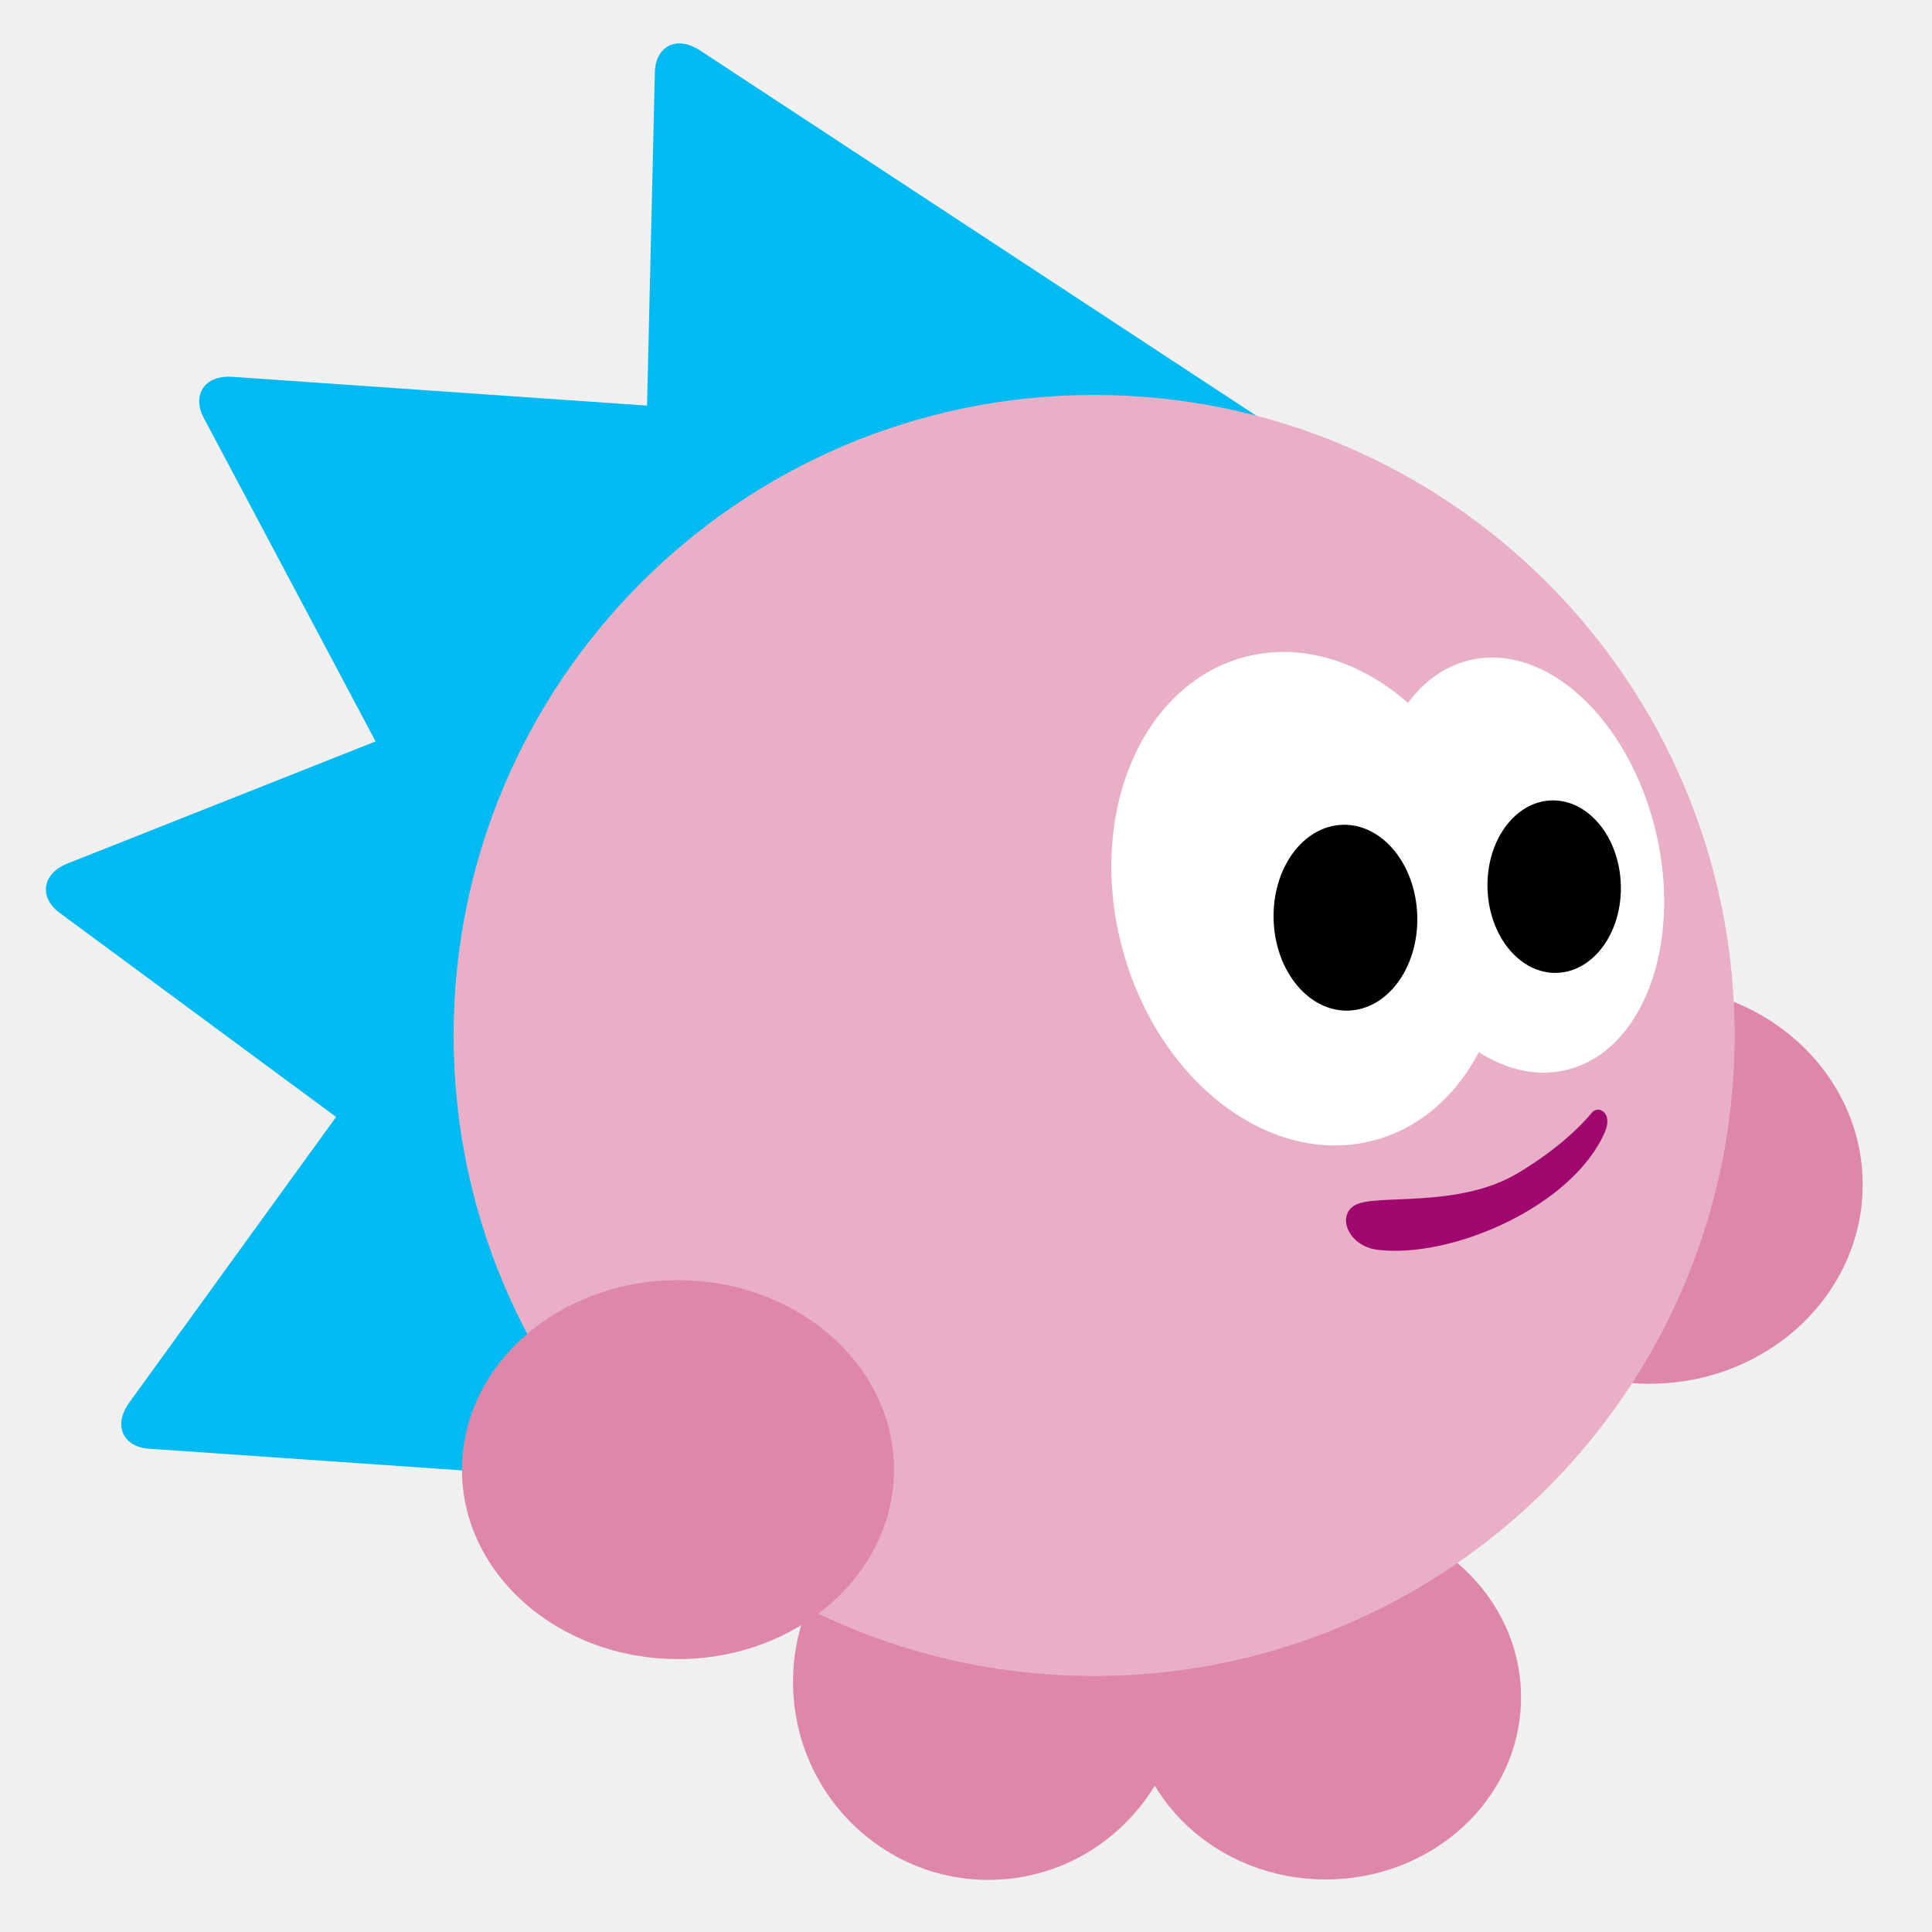
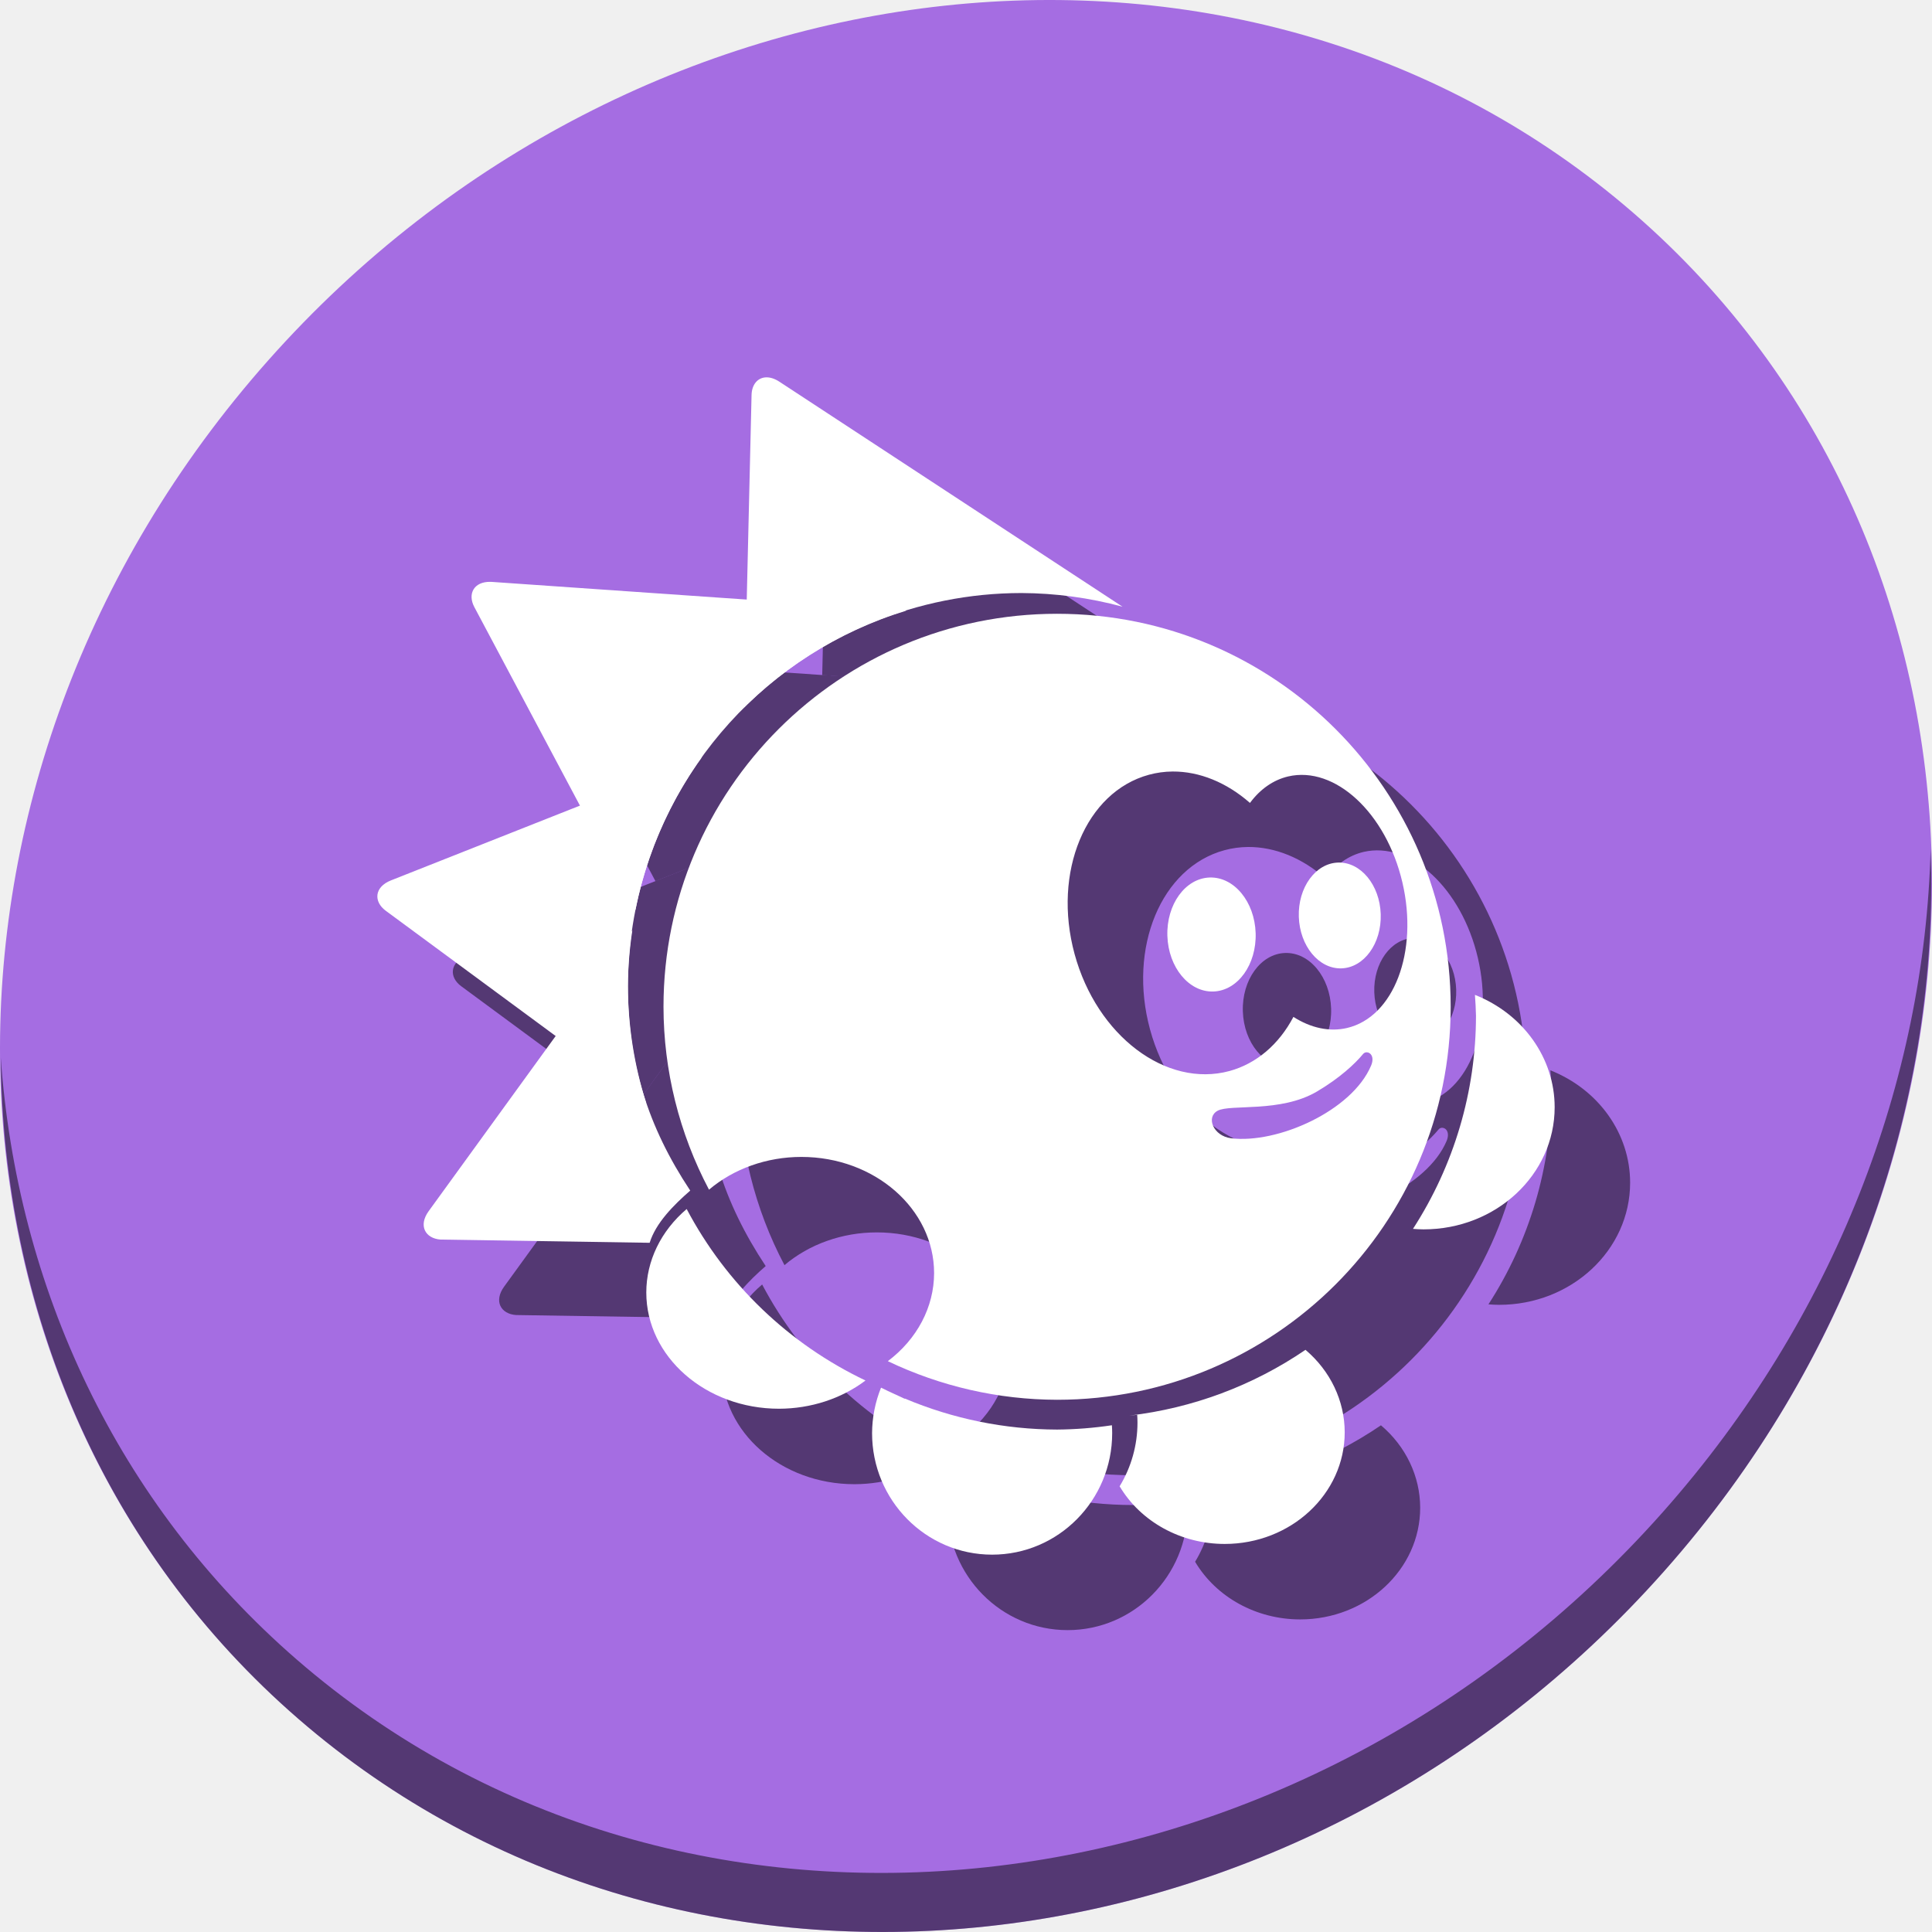
- <svg xmlns="http://www.w3.org/2000/svg" width="800" height="800" id="svg2902" version="1.1">
+ <svg xmlns="http://www.w3.org/2000/svg" width="512" height="512" id="svg2902" version="1.1">
  <defs id="defs2904">
    </defs>
-   <g id="layer3" style="display:inline">
-     <g id="g4155">
-       <path style="color:#000000;fill:#00bbf2;fill-opacity:1;stroke:none;stroke-width:22;marker:none;visibility:visible;display:inline;overflow:visible;enable-background:accumulate" d="M 539.75,184.98 289.943,20.935 c -10.122,-6.647 -18.532,-1.406 -18.775,8.935 l -6.508,277.177" id="path3847" />
-       <path id="path3823" d="M 394.494,176.745 96.357,156.041 C 84.277,155.202 79.51,163.89 84.362,173.025 l 130.055,244.857" style="color:#000000;fill:#00bbf2;fill-opacity:1;stroke:none;stroke-width:22;marker:none;visibility:visible;display:inline;overflow:visible;enable-background:accumulate" />
-       <path style="color:#000000;fill:#00bbf2;fill-opacity:1;stroke:none;stroke-width:22;marker:none;visibility:visible;display:inline;overflow:visible;enable-background:accumulate" d="M 305.997,247.383 28.159,357.477 c -11.257,4.461 -11.804,14.356 -3.483,20.499 L 247.731,542.645" id="path3827" />
-       <path id="path3829" d="M 228.846,338.656 53.568,580.714 c -7.102,9.808 -2.25,18.449 8.068,19.163 l 276.59,19.154" style="color:#000000;fill:#00bbf2;fill-opacity:1;stroke:none;stroke-width:22;marker:none;visibility:visible;display:inline;overflow:visible;enable-background:accumulate" />
-       <path transform="matrix(0.3407913,0,0,0.3175602,378.1771,562.6834)" d="m 738.422,441.396 a 237.386,237.386 0 1 1 -474.772,0 237.386,237.386 0 1 1 474.772,0 z" id="path3777" style="color:#000000;fill:#de87aa;fill-opacity:1;stroke:none;stroke-width:19.691;marker:none;visibility:visible;display:inline;overflow:visible;enable-background:accumulate" />
-       <path style="color:#000000;fill:#de87aa;fill-opacity:1;stroke:none;stroke-width:19.691;marker:none;visibility:visible;display:inline;overflow:visible;enable-background:accumulate" id="path3756" d="m 738.422,441.396 a 237.386,237.386 0 1 1 -474.772,0 237.386,237.386 0 1 1 474.772,0 z" transform="matrix(0.3407913,0,0,0.3453872,238.5342,543.972)" />
-       <path style="color:#000000;fill:#de87aa;fill-opacity:1;stroke:none;stroke-width:19.691;marker:none;visibility:visible;display:inline;overflow:visible;enable-background:accumulate" id="path3743" d="m 738.422,441.396 a 237.386,237.386 0 1 1 -474.772,0 237.386,237.386 0 1 1 474.772,0 z" transform="matrix(0.3719426,0,0,0.347222,496.6486,337.2992)" />
-       <path style="color:#000000;fill:#e9afc6;fill-opacity:1;stroke:none;stroke-width:19.691;marker:none;visibility:visible;display:inline;overflow:visible;enable-background:accumulate" id="path3596" d="m 738.422,441.396 a 237.386,237.386 0 1 1 -474.772,0 237.386,237.386 0 1 1 474.772,0 z" transform="matrix(1.117282,0,0,1.117282,-106.7448,-64.39473)" />
-       <path style="color:#000000;fill:#ffffff;fill-opacity:1;fill-rule:nonzero;stroke:none;stroke-width:22;marker:none;visibility:visible;display:inline;overflow:visible;enable-background:accumulate" id="path3712" d="m 597.606,356.071 a 63.677,82.368 0 1 1 -127.354,0 63.677,82.368 0 1 1 127.354,0 z" transform="matrix(1.213752,-0.3294839,0.3294839,1.213752,-223.2589,115.8812)" />
-       <path transform="matrix(1.030551,-0.2407544,0.2407544,1.030551,-7.419804,119.8103)" d="m 589.434,356.071 a 55.505,82.368 0 1 1 -111.01,0 55.505,82.368 0 1 1 111.01,0 z" id="path3714" style="color:#000000;fill:#ffffff;fill-opacity:1;fill-rule:nonzero;stroke:none;stroke-width:22;marker:none;visibility:visible;display:inline;overflow:visible;enable-background:accumulate" />
-       <path transform="matrix(0.467039,-0.01512391,0.01512391,0.467039,302.3672,221.7758)" d="m 597.606,356.071 a 63.677,82.368 0 1 1 -127.354,0 63.677,82.368 0 1 1 127.354,0 z" id="path3716" style="color:#000000;fill:#000000;fill-opacity:1;fill-rule:nonzero;stroke:none;stroke-width:22;marker:none;visibility:visible;display:inline;overflow:visible;enable-background:accumulate" />
-       <path style="color:#000000;fill:#000000;fill-opacity:1;fill-rule:nonzero;stroke:none;stroke-width:22;marker:none;visibility:visible;display:inline;overflow:visible;enable-background:accumulate" id="path3718" d="m 597.606,356.071 a 63.677,82.368 0 1 1 -127.354,0 63.677,82.368 0 1 1 127.354,0 z" transform="matrix(0.4334171,-0.01403515,0.01403515,0.4334171,407.1352,220.3091)" />
-       <path transform="matrix(0.3767931,0,0,0.3304467,91.9454,462.6834)" d="m 738.422,441.396 a 237.386,237.386 0 1 1 -474.772,0 237.386,237.386 0 1 1 474.772,0 z" id="path3722" style="color:#000000;fill:#de87aa;fill-opacity:1;stroke:none;stroke-width:19.691;marker:none;visibility:visible;display:inline;overflow:visible;enable-background:accumulate" />
-       <path id="path3864" d="m 561.231,498.938 c -8.08,4.388 -2.824,17.085 9.091,18.562 31.062,3.849 81.389,-18.329 94.332,-49.031 3.26,-7.732 -2.861,-10.93 -5.439,-7.79 -5.407,6.586 -15.694,16.184 -30.98,25.241 -24.593,14.572 -58.397,8.344 -67.004,13.018 z" style="fill:#9f086e;fill-opacity:1;stroke:none;display:inline" />
+   <g id="layer3" style="display:inline" transform="translate(0,-288)">
+     <g id="g992">
+       <path style="fill:#a56de2;fill-opacity:1;stroke-width:11.11" d="m 432.913,344.474 c 102.193,88.575 105.827,249.7 8.117,359.899 C 343.32,814.572 181.28,832.101 79.087,743.526 -23.106,654.951 -26.74,493.826 70.97,383.627 168.68,273.428 330.72,255.899 432.913,344.474 Z" id="path27" />
+       <path style="opacity:1;fill:#000000;fill-opacity:0.49;stroke-width:11.11" d="M 511.636,512.904 C 510.084,574.215 486.474,637.058 440.669,688.718 342.959,798.917 180.919,816.446 78.726,727.871 30.827,686.356 4.497,628.923 0.194,568.229 0.799,634.585 27.117,698.482 79.079,743.519 c 102.193,88.575 264.241,71.037 361.943,-39.153 49.705,-56.058 73.005,-125.291 70.613,-191.462 z" id="path51" />
+       <path id="path923" transform="translate(0,288)" d="M 223.098 120 C 220.821 120.032 219.236 121.878 219.17 124.67 L 217.895 178.893 L 260.15 181.822 A 104.305 104.149 0 0 1 290.699 177.16 A 104.305 104.149 0 0 1 317.477 180.779 L 226.555 121.16 C 225.311 120.345 224.133 119.985 223.098 120 z M 257.389 182.775 A 104.305 104.149 0 0 0 253.928 183.969 A 104.305 104.149 0 0 1 257.389 182.775 z M 244.943 187.867 A 104.305 104.149 0 0 0 244.387 188.125 A 104.305 104.149 0 0 1 244.943 187.867 z M 235.838 192.898 A 104.305 104.149 0 0 0 235.289 193.221 A 104.305 104.149 0 0 1 235.838 192.898 z M 227.314 198.785 A 104.305 104.149 0 0 0 226.738 199.207 A 104.305 104.149 0 0 1 227.314 198.785 z M 219.408 205.498 A 104.305 104.149 0 0 0 218.834 206.014 A 104.305 104.149 0 0 1 219.408 205.498 z M 202.352 226.289 A 104.305 104.149 0 0 0 200.297 229.666 A 104.305 104.149 0 0 1 202.352 226.289 z M 196.863 236.246 A 104.305 104.149 0 0 0 195.707 238.658 A 104.305 104.149 0 0 1 196.863 236.246 z M 192.629 246.342 A 104.305 104.149 0 0 0 192 248.086 A 104.305 104.149 0 0 1 192.629 246.342 z M 189.496 256.76 A 104.305 104.149 0 0 0 189.221 257.857 A 104.305 104.149 0 0 1 189.496 256.76 z " style="color:#000000;display:inline;overflow:visible;visibility:visible;fill:#000000;fill-opacity:0.49;stroke:none;stroke-width:8.645;marker:none;enable-background:accumulate" />
+       <path id="path925" transform="translate(0,288)" d="M 149.986 174.195 C 145.559 174.099 143.857 177.41 145.705 180.885 L 173.693 233.496 L 205.965 220.727 A 104.305 104.149 0 0 0 205.367 221.646 A 104.305 104.149 0 0 1 260.176 181.824 L 150.424 174.215 C 150.275 174.205 150.129 174.198 149.986 174.195 z M 202.352 226.289 A 104.305 104.149 0 0 0 200.297 229.666 A 104.305 104.149 0 0 1 202.352 226.289 z M 196.863 236.246 A 104.305 104.149 0 0 0 195.707 238.658 A 104.305 104.149 0 0 1 196.863 236.246 z M 192.629 246.342 A 104.305 104.149 0 0 0 192 248.086 A 104.305 104.149 0 0 1 192.629 246.342 z M 189.496 256.76 A 104.305 104.149 0 0 0 189.221 257.857 A 104.305 104.149 0 0 1 189.496 256.76 z " style="color:#000000;display:inline;overflow:visible;visibility:visible;fill:#000000;fill-opacity:0.49;stroke:none;stroke-width:8.645;marker:none;enable-background:accumulate" />
+       <path id="path927" transform="translate(0,288)" d="M 205.965 220.727 L 123.604 253.314 C 119.176 255.066 118.96 258.951 122.232 261.363 L 167.26 294.555 L 187.578 266.535 C 187.518 266.927 187.475 267.321 187.42 267.713 A 104.305 104.149 0 0 1 205.965 220.727 z M 186.838 272.734 C 186.577 275.585 186.419 278.445 186.395 281.309 A 104.305 104.149 0 0 1 186.838 272.734 z M 186.398 281.52 C 186.428 292.272 187.924 302.024 190.98 311.34 A 104.305 104.149 0 0 1 186.398 281.52 z " style="color:#000000;display:inline;overflow:visible;visibility:visible;fill:#000000;fill-opacity:0.49;stroke:none;stroke-width:8.645;marker:none;enable-background:accumulate" />
+       <path style="color:#000000;display:inline;overflow:visible;visibility:visible;fill:#000000;fill-opacity:0.49;stroke:none;stroke-width:8.645;marker:none;enable-background:accumulate" d="m 187.579,554.535 -53.983,74.439 c -2.793,3.851 -0.885,7.245 3.173,7.525 l 55.398,0.853 c 1.615,-5.238 6.354,-10.009 10.75,-13.832 -11.27,-17.013 -16.502,-33.814 -16.523,-54.211 0.043,-4.946 0.438,-9.883 1.184,-14.774 z" id="path929" />
+       <path style="color:#000000;display:inline;overflow:visible;visibility:visible;fill:#000000;fill-opacity:0.49;stroke:none;stroke-width:2.546;marker:none;enable-background:accumulate" d="m 365.967,665.718 a 104.305,104.149 0 0 1 -46.652,17.425 104.305,104.149 0 0 0 2.058,-0.203 31.815,32.196 0 0 1 0.073,2.095 31.815,32.196 0 0 1 -4.732,16.847 31.815,29.602 0 0 0 27.834,15.28 31.815,29.602 0 0 0 31.815,-29.602 31.815,29.602 0 0 0 -10.396,-21.841 z" id="path931" />
+       <path style="color:#000000;display:inline;overflow:visible;visibility:visible;fill:#000000;fill-opacity:0.49;stroke:none;stroke-width:2.655;marker:none;enable-background:accumulate" d="m 253.485,675.742 a 31.815,32.196 0 0 0 -2.376,12.062 31.815,32.196 0 0 0 31.815,32.196 31.815,32.196 0 0 0 31.815,-32.196 31.815,32.196 0 0 0 -0.073,-2.095 104.305,104.149 0 0 1 -14.528,1.141 104.305,104.149 0 0 1 -40.347,-8.219 l -0.04,0.059 -4.469,-2.073 z" id="path933" />
+       <path style="color:#000000;display:inline;overflow:visible;visibility:visible;fill:#000000;fill-opacity:0.49;stroke:none;stroke-width:2.781;marker:none;enable-background:accumulate" d="m 410.873,571.649 c 0.141,1.835 0.233,3.674 0.277,5.514 0,20.045 -5.803,39.663 -16.698,56.5 0.94,0.08 1.882,0.123 2.826,0.131 19.177,-1.9e-4 34.722,-14.491 34.723,-32.366 0,-12.976 -8.317,-24.697 -21.127,-29.778 z" id="path935" />
+       <path style="color:#000000;display:inline;overflow:visible;visibility:visible;fill:#000000;fill-opacity:0.49;stroke:none;stroke-width:8.645;marker:none;enable-background:accumulate" d="m 300.138,470.658 a 104.305,104.149 0 0 0 -104.305,104.149 104.305,104.149 0 0 0 12.062,48.47 35.176,30.803 0 0 1 24.475,-8.681 35.176,30.803 0 0 1 35.176,30.803 35.176,30.803 0 0 1 -12.263,23.323 104.305,104.149 0 0 0 44.855,10.233 A 104.305,104.149 0 0 0 404.444,574.807 104.305,104.149 0 0 0 300.138,470.658 Z m 30.605,41.801 a 40.683,31.492 74.726 0 1 20.511,8.325 34.232,23.099 76.8 0 1 10.102,-7.015 34.232,23.099 76.8 0 1 30.294,28.085 34.232,23.099 76.8 0 1 -14.697,38.579 34.232,23.099 76.8 0 1 -14.184,-2.944 40.683,31.492 74.726 0 1 -16.932,14.339 40.683,31.492 74.726 0 1 -41.067,-31.019 40.683,31.492 74.726 0 1 19.722,-47.496 40.683,31.492 74.726 0 1 6.252,-0.854 z m 51.414,74.409 c 1.045,-0.025 2.158,1.251 1.197,3.528 -5.09,12.056 -24.882,20.765 -37.098,19.254 -4.686,-0.58 -6.753,-5.566 -3.576,-7.289 3.385,-1.835 16.679,0.61 26.351,-5.112 6.012,-3.557 10.057,-7.326 12.184,-9.912 0.253,-0.308 0.594,-0.46 0.942,-0.469 z" id="path937" />
+       <ellipse ry="15.114" rx="11.702" cy="566.388" cx="322.873" style="color:#000000;display:inline;overflow:visible;visibility:visible;fill:#000000;fill-opacity:0.49;fill-rule:nonzero;stroke:none;stroke-width:4.04;marker:none;enable-background:accumulate" id="ellipse939" transform="matrix(0.9994777,-0.03231723,0.032414,0.9994745,0,0)" />
+       <ellipse ry="14.026" rx="10.859" cy="562.44" cx="357.008" transform="matrix(0.9994777,-0.03231724,0.03241401,0.9994745,0,0)" id="ellipse941" style="color:#000000;display:inline;overflow:visible;visibility:visible;fill:#000000;fill-opacity:0.49;fill-rule:nonzero;stroke:none;stroke-width:3.749;marker:none;enable-background:accumulate" />
+       <path style="color:#000000;display:inline;overflow:visible;visibility:visible;fill:#000000;fill-opacity:0.49;stroke:none;stroke-width:2.73;marker:none;enable-background:accumulate" d="m 201.976,628.403 a 35.176,30.803 0 0 0 -10.701,22.122 35.176,30.803 0 0 0 35.176,30.803 35.176,30.803 0 0 0 22.912,-7.48 104.305,104.149 0 0 1 -47.387,-45.445 z" id="path943" />
+       <g id="g921">
+         <path style="color:#000000;display:inline;overflow:visible;visibility:visible;fill:#ffffff;fill-opacity:1;stroke:none;stroke-width:8.645;marker:none;enable-background:accumulate" d="m 203.097,388 c -2.277,0.032 -3.861,1.878 -3.927,4.669 l -1.947,82.792 a 104.305,104.149 0 0 1 73.476,-30.301 104.305,104.149 0 0 1 26.777,3.619 l -90.922,-59.619 c -1.244,-0.816 -2.422,-1.175 -3.457,-1.16 z" id="path3847" />
+         <path style="color:#000000;display:inline;overflow:visible;visibility:visible;fill:#ffffff;fill-opacity:1;stroke:none;stroke-width:8.645;marker:none;enable-background:accumulate" d="m 129.986,442.195 c -4.427,-0.096 -6.129,3.215 -4.281,6.689 l 42.69,80.253 a 104.305,104.149 0 0 1 71.78,-79.312 l -109.753,-7.61 c -0.148,-0.01 -0.294,-0.017 -0.437,-0.02 z" id="path3823" />
+         <path style="color:#000000;display:inline;overflow:visible;visibility:visible;fill:#ffffff;fill-opacity:1;stroke:none;stroke-width:8.645;marker:none;enable-background:accumulate" d="m 185.965,488.727 -82.362,32.587 c -4.427,1.752 -4.642,5.638 -1.37,8.05 l 68.974,50.843 a 104.305,104.149 0 0 1 -4.812,-30.898 104.305,104.149 0 0 1 19.57,-60.582 z" id="path3827" />
+         <path style="color:#000000;display:inline;overflow:visible;visibility:visible;fill:#ffffff;fill-opacity:1;stroke:none;stroke-width:8.645;marker:none;enable-background:accumulate" d="m 167.579,534.535 -53.983,74.439 c -2.793,3.851 -0.885,7.245 3.173,7.525 l 55.398,0.853 c 1.615,-5.238 6.354,-10.009 10.75,-13.832 -11.27,-17.013 -16.502,-33.814 -16.523,-54.211 0.043,-4.946 0.438,-9.883 1.184,-14.774 z" id="path3829" />
+         <path style="color:#000000;display:inline;overflow:visible;visibility:visible;fill:#ffffff;fill-opacity:1;stroke:none;stroke-width:2.546;marker:none;enable-background:accumulate" d="m 345.967,645.718 a 104.305,104.149 0 0 1 -46.652,17.425 104.305,104.149 0 0 0 2.058,-0.203 31.815,32.196 0 0 1 0.073,2.095 31.815,32.196 0 0 1 -4.732,16.847 31.815,29.602 0 0 0 27.834,15.28 31.815,29.602 0 0 0 31.815,-29.602 31.815,29.602 0 0 0 -10.396,-21.841 z" id="path3777" />
+         <path style="color:#000000;display:inline;overflow:visible;visibility:visible;fill:#ffffff;fill-opacity:1;stroke:none;stroke-width:2.655;marker:none;enable-background:accumulate" d="m 233.485,655.742 a 31.815,32.196 0 0 0 -2.376,12.062 31.815,32.196 0 0 0 31.815,32.196 31.815,32.196 0 0 0 31.815,-32.196 31.815,32.196 0 0 0 -0.073,-2.095 104.305,104.149 0 0 1 -14.528,1.141 104.305,104.149 0 0 1 -40.347,-8.219 l -0.04,0.059 -4.469,-2.073 z" id="path3756" />
+         <path style="color:#000000;display:inline;overflow:visible;visibility:visible;fill:#ffffff;fill-opacity:1;stroke:none;stroke-width:2.781;marker:none;enable-background:accumulate" d="m 390.873,551.649 c 0.141,1.835 0.233,3.674 0.277,5.514 0,20.045 -5.803,39.663 -16.698,56.5 0.94,0.08 1.882,0.123 2.826,0.131 19.177,-1.9e-4 34.722,-14.491 34.723,-32.366 0,-12.976 -8.317,-24.697 -21.127,-29.778 z" id="path3743" />
+         <path style="color:#000000;display:inline;overflow:visible;visibility:visible;fill:#ffffff;fill-opacity:1;stroke:none;stroke-width:8.645;marker:none;enable-background:accumulate" d="m 280.138,450.658 a 104.305,104.149 0 0 0 -104.305,104.149 104.305,104.149 0 0 0 12.062,48.47 35.176,30.803 0 0 1 24.475,-8.681 35.176,30.803 0 0 1 35.176,30.803 35.176,30.803 0 0 1 -12.263,23.323 104.305,104.149 0 0 0 44.855,10.233 A 104.305,104.149 0 0 0 384.444,554.807 104.305,104.149 0 0 0 280.138,450.658 Z m 30.605,41.801 a 40.683,31.492 74.726 0 1 20.511,8.325 34.232,23.099 76.8 0 1 10.102,-7.015 34.232,23.099 76.8 0 1 30.294,28.085 34.232,23.099 76.8 0 1 -14.697,38.579 34.232,23.099 76.8 0 1 -14.184,-2.944 40.683,31.492 74.726 0 1 -16.932,14.339 40.683,31.492 74.726 0 1 -41.067,-31.019 40.683,31.492 74.726 0 1 19.722,-47.496 40.683,31.492 74.726 0 1 6.252,-0.854 z m 51.414,74.409 c 1.045,-0.025 2.158,1.251 1.197,3.528 -5.09,12.056 -24.882,20.765 -37.098,19.254 -4.686,-0.58 -6.753,-5.566 -3.576,-7.289 3.385,-1.835 16.679,0.61 26.351,-5.112 6.012,-3.557 10.057,-7.326 12.184,-9.912 0.253,-0.308 0.594,-0.46 0.942,-0.469 z" id="path3596" />
+         <ellipse ry="15.114" rx="11.702" cy="545.752" cx="303.532" style="color:#000000;display:inline;overflow:visible;visibility:visible;fill:#ffffff;fill-opacity:1;fill-rule:nonzero;stroke:none;stroke-width:4.04;marker:none;enable-background:accumulate" id="path3716" transform="matrix(0.9994777,-0.03231723,0.032414,0.9994745,0,0)" />
+         <ellipse ry="14.026" rx="10.859" cy="541.804" cx="337.667" transform="matrix(0.9994777,-0.03231724,0.03241401,0.9994745,0,0)" id="path3718" style="color:#000000;display:inline;overflow:visible;visibility:visible;fill:#ffffff;fill-opacity:1;fill-rule:nonzero;stroke:none;stroke-width:3.749;marker:none;enable-background:accumulate" />
+         <path style="color:#000000;display:inline;overflow:visible;visibility:visible;fill:#ffffff;fill-opacity:1;stroke:none;stroke-width:2.73;marker:none;enable-background:accumulate" d="m 181.976,608.403 a 35.176,30.803 0 0 0 -10.701,22.122 35.176,30.803 0 0 0 35.176,30.803 35.176,30.803 0 0 0 22.912,-7.48 104.305,104.149 0 0 1 -47.387,-45.445 z" id="ellipse867" />
+       </g>
    </g>
  </g>
</svg>
